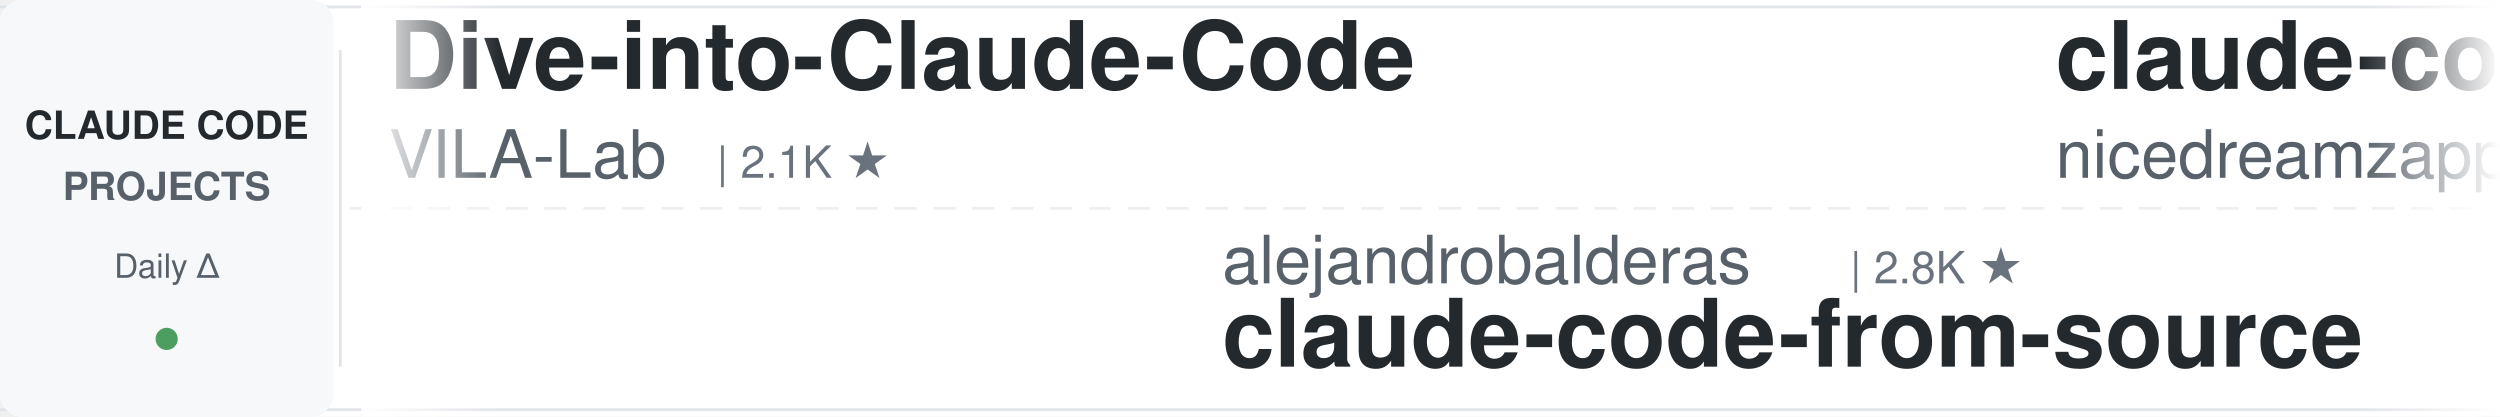
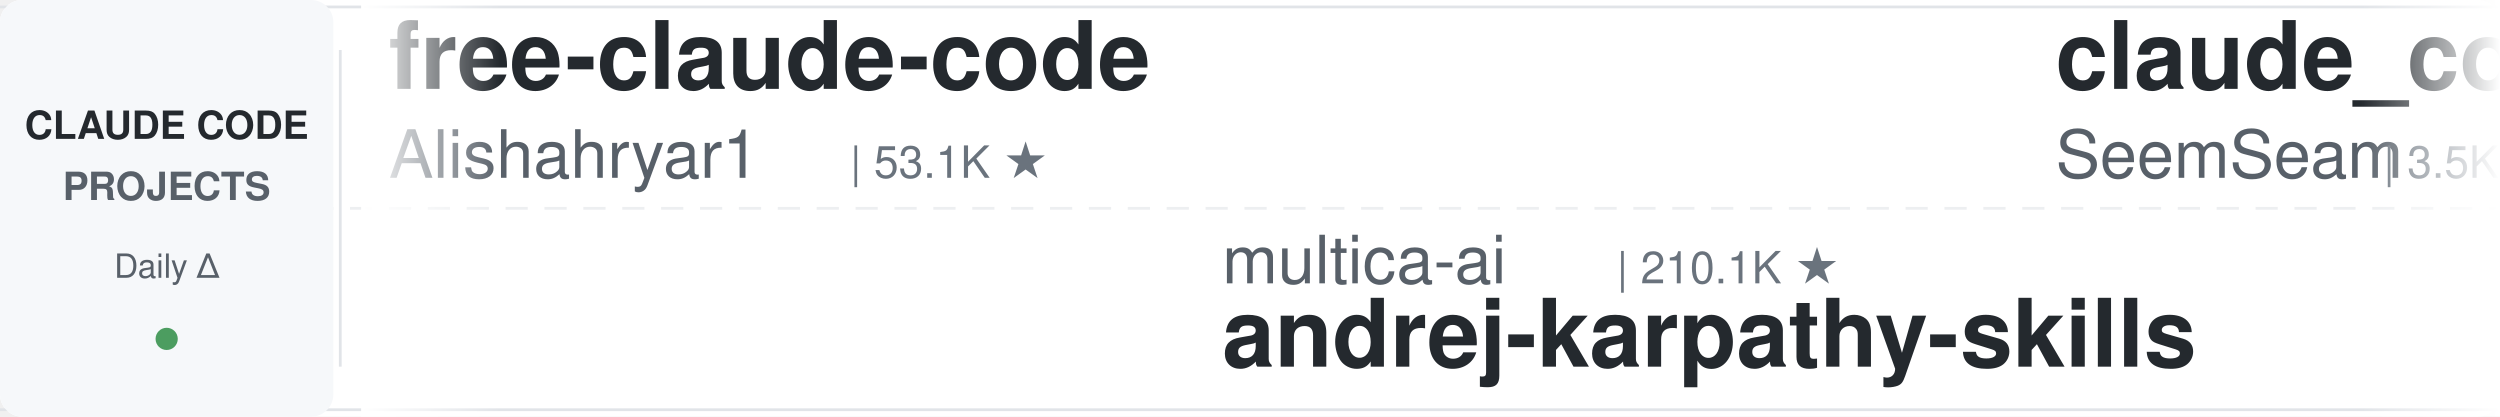
<svg xmlns="http://www.w3.org/2000/svg" width="900" height="150">
  <defs>
    <linearGradient id="leftFade" x1="0%" y1="0%" x2="100%" y2="0%">
      <stop offset="0%" style="stop-color:#ffffff;stop-opacity:1" />
      <stop offset="100%" style="stop-color:#ffffff;stop-opacity:0" />
    </linearGradient>
    <linearGradient id="rightFade" x1="0%" y1="0%" x2="100%" y2="0%">
      <stop offset="0%" style="stop-color:#ffffff;stop-opacity:0" />
      <stop offset="100%" style="stop-color:#ffffff;stop-opacity:1" />
    </linearGradient>
  </defs>
  <rect width="900" height="150" fill="#ffffff" rx="8" />
  <rect x="0" y="2" width="900" height="1" fill="#e1e4e8" />
  <rect x="0" y="147" width="900" height="1" fill="#e1e4e8" />
  <line x1="0" y1="75" x2="900" y2="75" stroke="#e1e4e8" stroke-width="1" stroke-dasharray="8 6" opacity="0.6" />
  <rect x="0" y="0" width="120" height="150" fill="#f6f8fa" rx="8" />
  <text x="60" y="50" font-family="-apple-system, BlinkMacSystemFont, 'Segoe UI', Helvetica, Arial, sans-serif" font-size="14" font-weight="600" fill="#24292e" text-anchor="middle">CLAUDE CODE</text>
  <text x="60" y="72" font-family="-apple-system, BlinkMacSystemFont, 'Segoe UI', Helvetica, Arial, sans-serif" font-size="14" font-weight="600" fill="#586069" text-anchor="middle">PROJECTS</text>
  <text x="60" y="100" font-family="-apple-system, BlinkMacSystemFont, 'Segoe UI', Helvetica, Arial, sans-serif" font-size="12" font-weight="500" fill="#586069" text-anchor="middle">Daily Δ</text>
  <circle cx="60" cy="122" r="4" fill="#22863a" opacity="0.8" />
  <rect x="122" y="18" width="1" height="114" fill="#e1e4e8" />
  <clipPath id="tickerClip">
    <rect x="130" y="0" width="770" height="150" />
  </clipPath>
  <g clip-path="url(#tickerClip)">
    <g id="tickerItems">
      <animateTransform attributeName="transform" attributeType="XML" type="translate" from="0 0" to="-3000 0" dur="54s" repeatCount="indefinite" />
      <g transform="translate(0, 0)">
-         <text x="140" y="32" font-family="-apple-system, BlinkMacSystemFont, 'Segoe UI', Helvetica, Arial, sans-serif" font-size="34" font-weight="600" fill="#24292e">Dive-into-Claude-Code</text>
-         <text x="140" y="64" font-family="-apple-system, BlinkMacSystemFont, 'Segoe UI', Helvetica, Arial, sans-serif" font-size="24" font-weight="400" fill="#586069">VILA-Lab</text>
-         <text x="258" y="64" font-family="-apple-system, BlinkMacSystemFont, 'Segoe UI', Helvetica, Arial, sans-serif" font-size="16" font-weight="500" fill="#6a737d">| 2.1K ★</text>
+         <text x="140" y="32" font-family="-apple-system, BlinkMacSystemFont, 'Segoe UI', Helvetica, Arial, sans-serif" font-size="34" font-weight="600" fill="#24292e">free-claude-code</text>
+         <text x="140" y="64" font-family="-apple-system, BlinkMacSystemFont, 'Segoe UI', Helvetica, Arial, sans-serif" font-size="24" font-weight="400" fill="#586069">Alishahryar1</text>
+         <text x="306" y="64" font-family="-apple-system, BlinkMacSystemFont, 'Segoe UI', Helvetica, Arial, sans-serif" font-size="16" font-weight="500" fill="#6a737d">| 53.1K ★</text>
      </g>
      <g transform="translate(300, 0)">
-         <text x="140" y="102" font-family="-apple-system, BlinkMacSystemFont, 'Segoe UI', Helvetica, Arial, sans-serif" font-size="24" font-weight="400" fill="#586069">alejandrobalderas</text>
-         <text x="366" y="102" font-family="-apple-system, BlinkMacSystemFont, 'Segoe UI', Helvetica, Arial, sans-serif" font-size="16" font-weight="500" fill="#6a737d">| 2.8K ★</text>
-         <text x="140" y="132" font-family="-apple-system, BlinkMacSystemFont, 'Segoe UI', Helvetica, Arial, sans-serif" font-size="34" font-weight="600" fill="#24292e">claude-code-from-source</text>
+         <text x="140" y="102" font-family="-apple-system, BlinkMacSystemFont, 'Segoe UI', Helvetica, Arial, sans-serif" font-size="24" font-weight="400" fill="#586069">multica-ai</text>
+         <text x="282" y="102" font-family="-apple-system, BlinkMacSystemFont, 'Segoe UI', Helvetica, Arial, sans-serif" font-size="16" font-weight="500" fill="#6a737d">| 210.1K ★</text>
+         <text x="140" y="132" font-family="-apple-system, BlinkMacSystemFont, 'Segoe UI', Helvetica, Arial, sans-serif" font-size="34" font-weight="600" fill="#24292e">andrej-karpathy-skills</text>
      </g>
      <g transform="translate(600, 0)">
-         <text x="140" y="32" font-family="-apple-system, BlinkMacSystemFont, 'Segoe UI', Helvetica, Arial, sans-serif" font-size="34" font-weight="600" fill="#24292e">claude-code-local</text>
-         <text x="140" y="64" font-family="-apple-system, BlinkMacSystemFont, 'Segoe UI', Helvetica, Arial, sans-serif" font-size="24" font-weight="400" fill="#586069">nicedreamzapp</text>
-         <text x="318" y="64" font-family="-apple-system, BlinkMacSystemFont, 'Segoe UI', Helvetica, Arial, sans-serif" font-size="16" font-weight="500" fill="#6a737d">| 3.3K ★</text>
+         <text x="140" y="32" font-family="-apple-system, BlinkMacSystemFont, 'Segoe UI', Helvetica, Arial, sans-serif" font-size="34" font-weight="600" fill="#24292e">claude_codex_bridge</text>
+         <text x="140" y="64" font-family="-apple-system, BlinkMacSystemFont, 'Segoe UI', Helvetica, Arial, sans-serif" font-size="24" font-weight="400" fill="#586069">SeemSeam</text>
+         <text x="258" y="64" font-family="-apple-system, BlinkMacSystemFont, 'Segoe UI', Helvetica, Arial, sans-serif" font-size="16" font-weight="500" fill="#6a737d">| 3.5K ★</text>
      </g>
      <g transform="translate(900, 0)">
-         <text x="140" y="102" font-family="-apple-system, BlinkMacSystemFont, 'Segoe UI', Helvetica, Arial, sans-serif" font-size="24" font-weight="400" fill="#586069">FlorianBruniaux</text>
-         <text x="342" y="102" font-family="-apple-system, BlinkMacSystemFont, 'Segoe UI', Helvetica, Arial, sans-serif" font-size="16" font-weight="500" fill="#6a737d">| 5.9K ★</text>
-         <text x="140" y="132" font-family="-apple-system, BlinkMacSystemFont, 'Segoe UI', Helvetica, Arial, sans-serif" font-size="34" font-weight="600" fill="#24292e">claude-code-ultimate-gui...</text>
+         <text x="140" y="102" font-family="-apple-system, BlinkMacSystemFont, 'Segoe UI', Helvetica, Arial, sans-serif" font-size="24" font-weight="400" fill="#586069">musistudio</text>
+         <text x="282" y="102" font-family="-apple-system, BlinkMacSystemFont, 'Segoe UI', Helvetica, Arial, sans-serif" font-size="16" font-weight="500" fill="#6a737d">| 37.1K ★</text>
+         <text x="140" y="132" font-family="-apple-system, BlinkMacSystemFont, 'Segoe UI', Helvetica, Arial, sans-serif" font-size="34" font-weight="600" fill="#24292e">claude-code-router</text>
      </g>
      <g transform="translate(1200, 0)">
-         <text x="140" y="32" font-family="-apple-system, BlinkMacSystemFont, 'Segoe UI', Helvetica, Arial, sans-serif" font-size="34" font-weight="600" fill="#24292e">claude-code-proxy</text>
-         <text x="140" y="64" font-family="-apple-system, BlinkMacSystemFont, 'Segoe UI', Helvetica, Arial, sans-serif" font-size="24" font-weight="400" fill="#586069">1rgs</text>
-         <text x="210" y="64" font-family="-apple-system, BlinkMacSystemFont, 'Segoe UI', Helvetica, Arial, sans-serif" font-size="16" font-weight="500" fill="#6a737d">| 3.7K ★</text>
+         <text x="140" y="32" font-family="-apple-system, BlinkMacSystemFont, 'Segoe UI', Helvetica, Arial, sans-serif" font-size="34" font-weight="600" fill="#24292e">claude-code-video-toolki...</text>
+         <text x="140" y="64" font-family="-apple-system, BlinkMacSystemFont, 'Segoe UI', Helvetica, Arial, sans-serif" font-size="24" font-weight="400" fill="#586069">digitalsamba</text>
+         <text x="306" y="64" font-family="-apple-system, BlinkMacSystemFont, 'Segoe UI', Helvetica, Arial, sans-serif" font-size="16" font-weight="500" fill="#6a737d">| 2.0K ★</text>
      </g>
      <g transform="translate(1500, 0)">
-         <text x="140" y="102" font-family="-apple-system, BlinkMacSystemFont, 'Segoe UI', Helvetica, Arial, sans-serif" font-size="24" font-weight="400" fill="#586069">OneRedOak</text>
-         <text x="270" y="102" font-family="-apple-system, BlinkMacSystemFont, 'Segoe UI', Helvetica, Arial, sans-serif" font-size="16" font-weight="500" fill="#6a737d">| 3.9K ★</text>
-         <text x="140" y="132" font-family="-apple-system, BlinkMacSystemFont, 'Segoe UI', Helvetica, Arial, sans-serif" font-size="34" font-weight="600" fill="#24292e">claude-code-workflows</text>
+         <text x="140" y="102" font-family="-apple-system, BlinkMacSystemFont, 'Segoe UI', Helvetica, Arial, sans-serif" font-size="24" font-weight="400" fill="#586069">asgeirtj</text>
+         <text x="258" y="102" font-family="-apple-system, BlinkMacSystemFont, 'Segoe UI', Helvetica, Arial, sans-serif" font-size="16" font-weight="500" fill="#6a737d">| 64.2K ★</text>
+         <text x="140" y="132" font-family="-apple-system, BlinkMacSystemFont, 'Segoe UI', Helvetica, Arial, sans-serif" font-size="34" font-weight="600" fill="#24292e">system_prompts_leaks</text>
      </g>
      <g transform="translate(1800, 0)">
-         <text x="140" y="32" font-family="-apple-system, BlinkMacSystemFont, 'Segoe UI', Helvetica, Arial, sans-serif" font-size="34" font-weight="600" fill="#24292e">everything-claude-code</text>
-         <text x="140" y="64" font-family="-apple-system, BlinkMacSystemFont, 'Segoe UI', Helvetica, Arial, sans-serif" font-size="24" font-weight="400" fill="#586069">WorldFlowAI</text>
-         <text x="294" y="64" font-family="-apple-system, BlinkMacSystemFont, 'Segoe UI', Helvetica, Arial, sans-serif" font-size="16" font-weight="500" fill="#6a737d">| 2.1K ★</text>
+         <text x="140" y="32" font-family="-apple-system, BlinkMacSystemFont, 'Segoe UI', Helvetica, Arial, sans-serif" font-size="34" font-weight="600" fill="#24292e">claude-code-from-source</text>
+         <text x="140" y="64" font-family="-apple-system, BlinkMacSystemFont, 'Segoe UI', Helvetica, Arial, sans-serif" font-size="24" font-weight="400" fill="#586069">alejandrobalderas</text>
+         <text x="366" y="64" font-family="-apple-system, BlinkMacSystemFont, 'Segoe UI', Helvetica, Arial, sans-serif" font-size="16" font-weight="500" fill="#6a737d">| 2.8K ★</text>
      </g>
      <g transform="translate(2100, 0)">
-         <text x="140" y="102" font-family="-apple-system, BlinkMacSystemFont, 'Segoe UI', Helvetica, Arial, sans-serif" font-size="24" font-weight="400" fill="#586069">andrew-kramer-inno</text>
-         <text x="378" y="102" font-family="-apple-system, BlinkMacSystemFont, 'Segoe UI', Helvetica, Arial, sans-serif" font-size="16" font-weight="500" fill="#6a737d">| 596 ★</text>
-         <text x="140" y="132" font-family="-apple-system, BlinkMacSystemFont, 'Segoe UI', Helvetica, Arial, sans-serif" font-size="34" font-weight="600" fill="#24292e">claude-code-source-build</text>
+         <text x="140" y="102" font-family="-apple-system, BlinkMacSystemFont, 'Segoe UI', Helvetica, Arial, sans-serif" font-size="24" font-weight="400" fill="#586069">Pimzino</text>
+         <text x="246" y="102" font-family="-apple-system, BlinkMacSystemFont, 'Segoe UI', Helvetica, Arial, sans-serif" font-size="16" font-weight="500" fill="#6a737d">| 3.9K ★</text>
+         <text x="140" y="132" font-family="-apple-system, BlinkMacSystemFont, 'Segoe UI', Helvetica, Arial, sans-serif" font-size="34" font-weight="600" fill="#24292e">claude-code-spec-workflo...</text>
      </g>
      <g transform="translate(2400, 0)">
-         <text x="140" y="32" font-family="-apple-system, BlinkMacSystemFont, 'Segoe UI', Helvetica, Arial, sans-serif" font-size="34" font-weight="600" fill="#24292e">Claude-Code-Usage-Monito...</text>
-         <text x="140" y="64" font-family="-apple-system, BlinkMacSystemFont, 'Segoe UI', Helvetica, Arial, sans-serif" font-size="24" font-weight="400" fill="#586069">Maciek-roboblog</text>
-         <text x="342" y="64" font-family="-apple-system, BlinkMacSystemFont, 'Segoe UI', Helvetica, Arial, sans-serif" font-size="16" font-weight="500" fill="#6a737d">| 8.7K ★</text>
+         <text x="140" y="32" font-family="-apple-system, BlinkMacSystemFont, 'Segoe UI', Helvetica, Arial, sans-serif" font-size="34" font-weight="600" fill="#24292e">claude-code-guide</text>
+         <text x="140" y="64" font-family="-apple-system, BlinkMacSystemFont, 'Segoe UI', Helvetica, Arial, sans-serif" font-size="24" font-weight="400" fill="#586069">zebbern</text>
+         <text x="246" y="64" font-family="-apple-system, BlinkMacSystemFont, 'Segoe UI', Helvetica, Arial, sans-serif" font-size="16" font-weight="500" fill="#6a737d">| 4.6K ★</text>
      </g>
      <g transform="translate(2700, 0)">
-         <text x="140" y="102" font-family="-apple-system, BlinkMacSystemFont, 'Segoe UI', Helvetica, Arial, sans-serif" font-size="24" font-weight="400" fill="#586069">RichardAtCT</text>
-         <text x="294" y="102" font-family="-apple-system, BlinkMacSystemFont, 'Segoe UI', Helvetica, Arial, sans-serif" font-size="16" font-weight="500" fill="#6a737d">| 2.8K ★</text>
-         <text x="140" y="132" font-family="-apple-system, BlinkMacSystemFont, 'Segoe UI', Helvetica, Arial, sans-serif" font-size="34" font-weight="600" fill="#24292e">claude-code-telegram</text>
+         <text x="140" y="102" font-family="-apple-system, BlinkMacSystemFont, 'Segoe UI', Helvetica, Arial, sans-serif" font-size="24" font-weight="400" fill="#586069">Piebald-AI</text>
+         <text x="282" y="102" font-family="-apple-system, BlinkMacSystemFont, 'Segoe UI', Helvetica, Arial, sans-serif" font-size="16" font-weight="500" fill="#6a737d">| 12.6K ★</text>
+         <text x="140" y="132" font-family="-apple-system, BlinkMacSystemFont, 'Segoe UI', Helvetica, Arial, sans-serif" font-size="34" font-weight="600" fill="#24292e">claude-code-system-promp...</text>
      </g>
      <g transform="translate(3000, 0)">
-         <text x="140" y="32" font-family="-apple-system, BlinkMacSystemFont, 'Segoe UI', Helvetica, Arial, sans-serif" font-size="34" font-weight="600" fill="#24292e">Dive-into-Claude-Code</text>
-         <text x="140" y="64" font-family="-apple-system, BlinkMacSystemFont, 'Segoe UI', Helvetica, Arial, sans-serif" font-size="24" font-weight="400" fill="#586069">VILA-Lab</text>
-         <text x="258" y="64" font-family="-apple-system, BlinkMacSystemFont, 'Segoe UI', Helvetica, Arial, sans-serif" font-size="16" font-weight="500" fill="#6a737d">| 2.1K ★</text>
+         <text x="140" y="32" font-family="-apple-system, BlinkMacSystemFont, 'Segoe UI', Helvetica, Arial, sans-serif" font-size="34" font-weight="600" fill="#24292e">free-claude-code</text>
+         <text x="140" y="64" font-family="-apple-system, BlinkMacSystemFont, 'Segoe UI', Helvetica, Arial, sans-serif" font-size="24" font-weight="400" fill="#586069">Alishahryar1</text>
+         <text x="306" y="64" font-family="-apple-system, BlinkMacSystemFont, 'Segoe UI', Helvetica, Arial, sans-serif" font-size="16" font-weight="500" fill="#6a737d">| 53.1K ★</text>
      </g>
      <g transform="translate(3300, 0)">
-         <text x="140" y="102" font-family="-apple-system, BlinkMacSystemFont, 'Segoe UI', Helvetica, Arial, sans-serif" font-size="24" font-weight="400" fill="#586069">alejandrobalderas</text>
-         <text x="366" y="102" font-family="-apple-system, BlinkMacSystemFont, 'Segoe UI', Helvetica, Arial, sans-serif" font-size="16" font-weight="500" fill="#6a737d">| 2.8K ★</text>
-         <text x="140" y="132" font-family="-apple-system, BlinkMacSystemFont, 'Segoe UI', Helvetica, Arial, sans-serif" font-size="34" font-weight="600" fill="#24292e">claude-code-from-source</text>
+         <text x="140" y="102" font-family="-apple-system, BlinkMacSystemFont, 'Segoe UI', Helvetica, Arial, sans-serif" font-size="24" font-weight="400" fill="#586069">multica-ai</text>
+         <text x="282" y="102" font-family="-apple-system, BlinkMacSystemFont, 'Segoe UI', Helvetica, Arial, sans-serif" font-size="16" font-weight="500" fill="#6a737d">| 210.1K ★</text>
+         <text x="140" y="132" font-family="-apple-system, BlinkMacSystemFont, 'Segoe UI', Helvetica, Arial, sans-serif" font-size="34" font-weight="600" fill="#24292e">andrej-karpathy-skills</text>
      </g>
      <g transform="translate(3600, 0)">
-         <text x="140" y="32" font-family="-apple-system, BlinkMacSystemFont, 'Segoe UI', Helvetica, Arial, sans-serif" font-size="34" font-weight="600" fill="#24292e">claude-code-local</text>
-         <text x="140" y="64" font-family="-apple-system, BlinkMacSystemFont, 'Segoe UI', Helvetica, Arial, sans-serif" font-size="24" font-weight="400" fill="#586069">nicedreamzapp</text>
-         <text x="318" y="64" font-family="-apple-system, BlinkMacSystemFont, 'Segoe UI', Helvetica, Arial, sans-serif" font-size="16" font-weight="500" fill="#6a737d">| 3.3K ★</text>
+         <text x="140" y="32" font-family="-apple-system, BlinkMacSystemFont, 'Segoe UI', Helvetica, Arial, sans-serif" font-size="34" font-weight="600" fill="#24292e">claude_codex_bridge</text>
+         <text x="140" y="64" font-family="-apple-system, BlinkMacSystemFont, 'Segoe UI', Helvetica, Arial, sans-serif" font-size="24" font-weight="400" fill="#586069">SeemSeam</text>
+         <text x="258" y="64" font-family="-apple-system, BlinkMacSystemFont, 'Segoe UI', Helvetica, Arial, sans-serif" font-size="16" font-weight="500" fill="#6a737d">| 3.5K ★</text>
      </g>
      <g transform="translate(3900, 0)">
-         <text x="140" y="102" font-family="-apple-system, BlinkMacSystemFont, 'Segoe UI', Helvetica, Arial, sans-serif" font-size="24" font-weight="400" fill="#586069">FlorianBruniaux</text>
-         <text x="342" y="102" font-family="-apple-system, BlinkMacSystemFont, 'Segoe UI', Helvetica, Arial, sans-serif" font-size="16" font-weight="500" fill="#6a737d">| 5.9K ★</text>
-         <text x="140" y="132" font-family="-apple-system, BlinkMacSystemFont, 'Segoe UI', Helvetica, Arial, sans-serif" font-size="34" font-weight="600" fill="#24292e">claude-code-ultimate-gui...</text>
+         <text x="140" y="102" font-family="-apple-system, BlinkMacSystemFont, 'Segoe UI', Helvetica, Arial, sans-serif" font-size="24" font-weight="400" fill="#586069">musistudio</text>
+         <text x="282" y="102" font-family="-apple-system, BlinkMacSystemFont, 'Segoe UI', Helvetica, Arial, sans-serif" font-size="16" font-weight="500" fill="#6a737d">| 37.1K ★</text>
+         <text x="140" y="132" font-family="-apple-system, BlinkMacSystemFont, 'Segoe UI', Helvetica, Arial, sans-serif" font-size="34" font-weight="600" fill="#24292e">claude-code-router</text>
      </g>
    </g>
  </g>
  <rect x="130" y="0" width="50" height="150" fill="url(#leftFade)" />
  <rect x="850" y="0" width="50" height="150" fill="url(#rightFade)" />
</svg>
